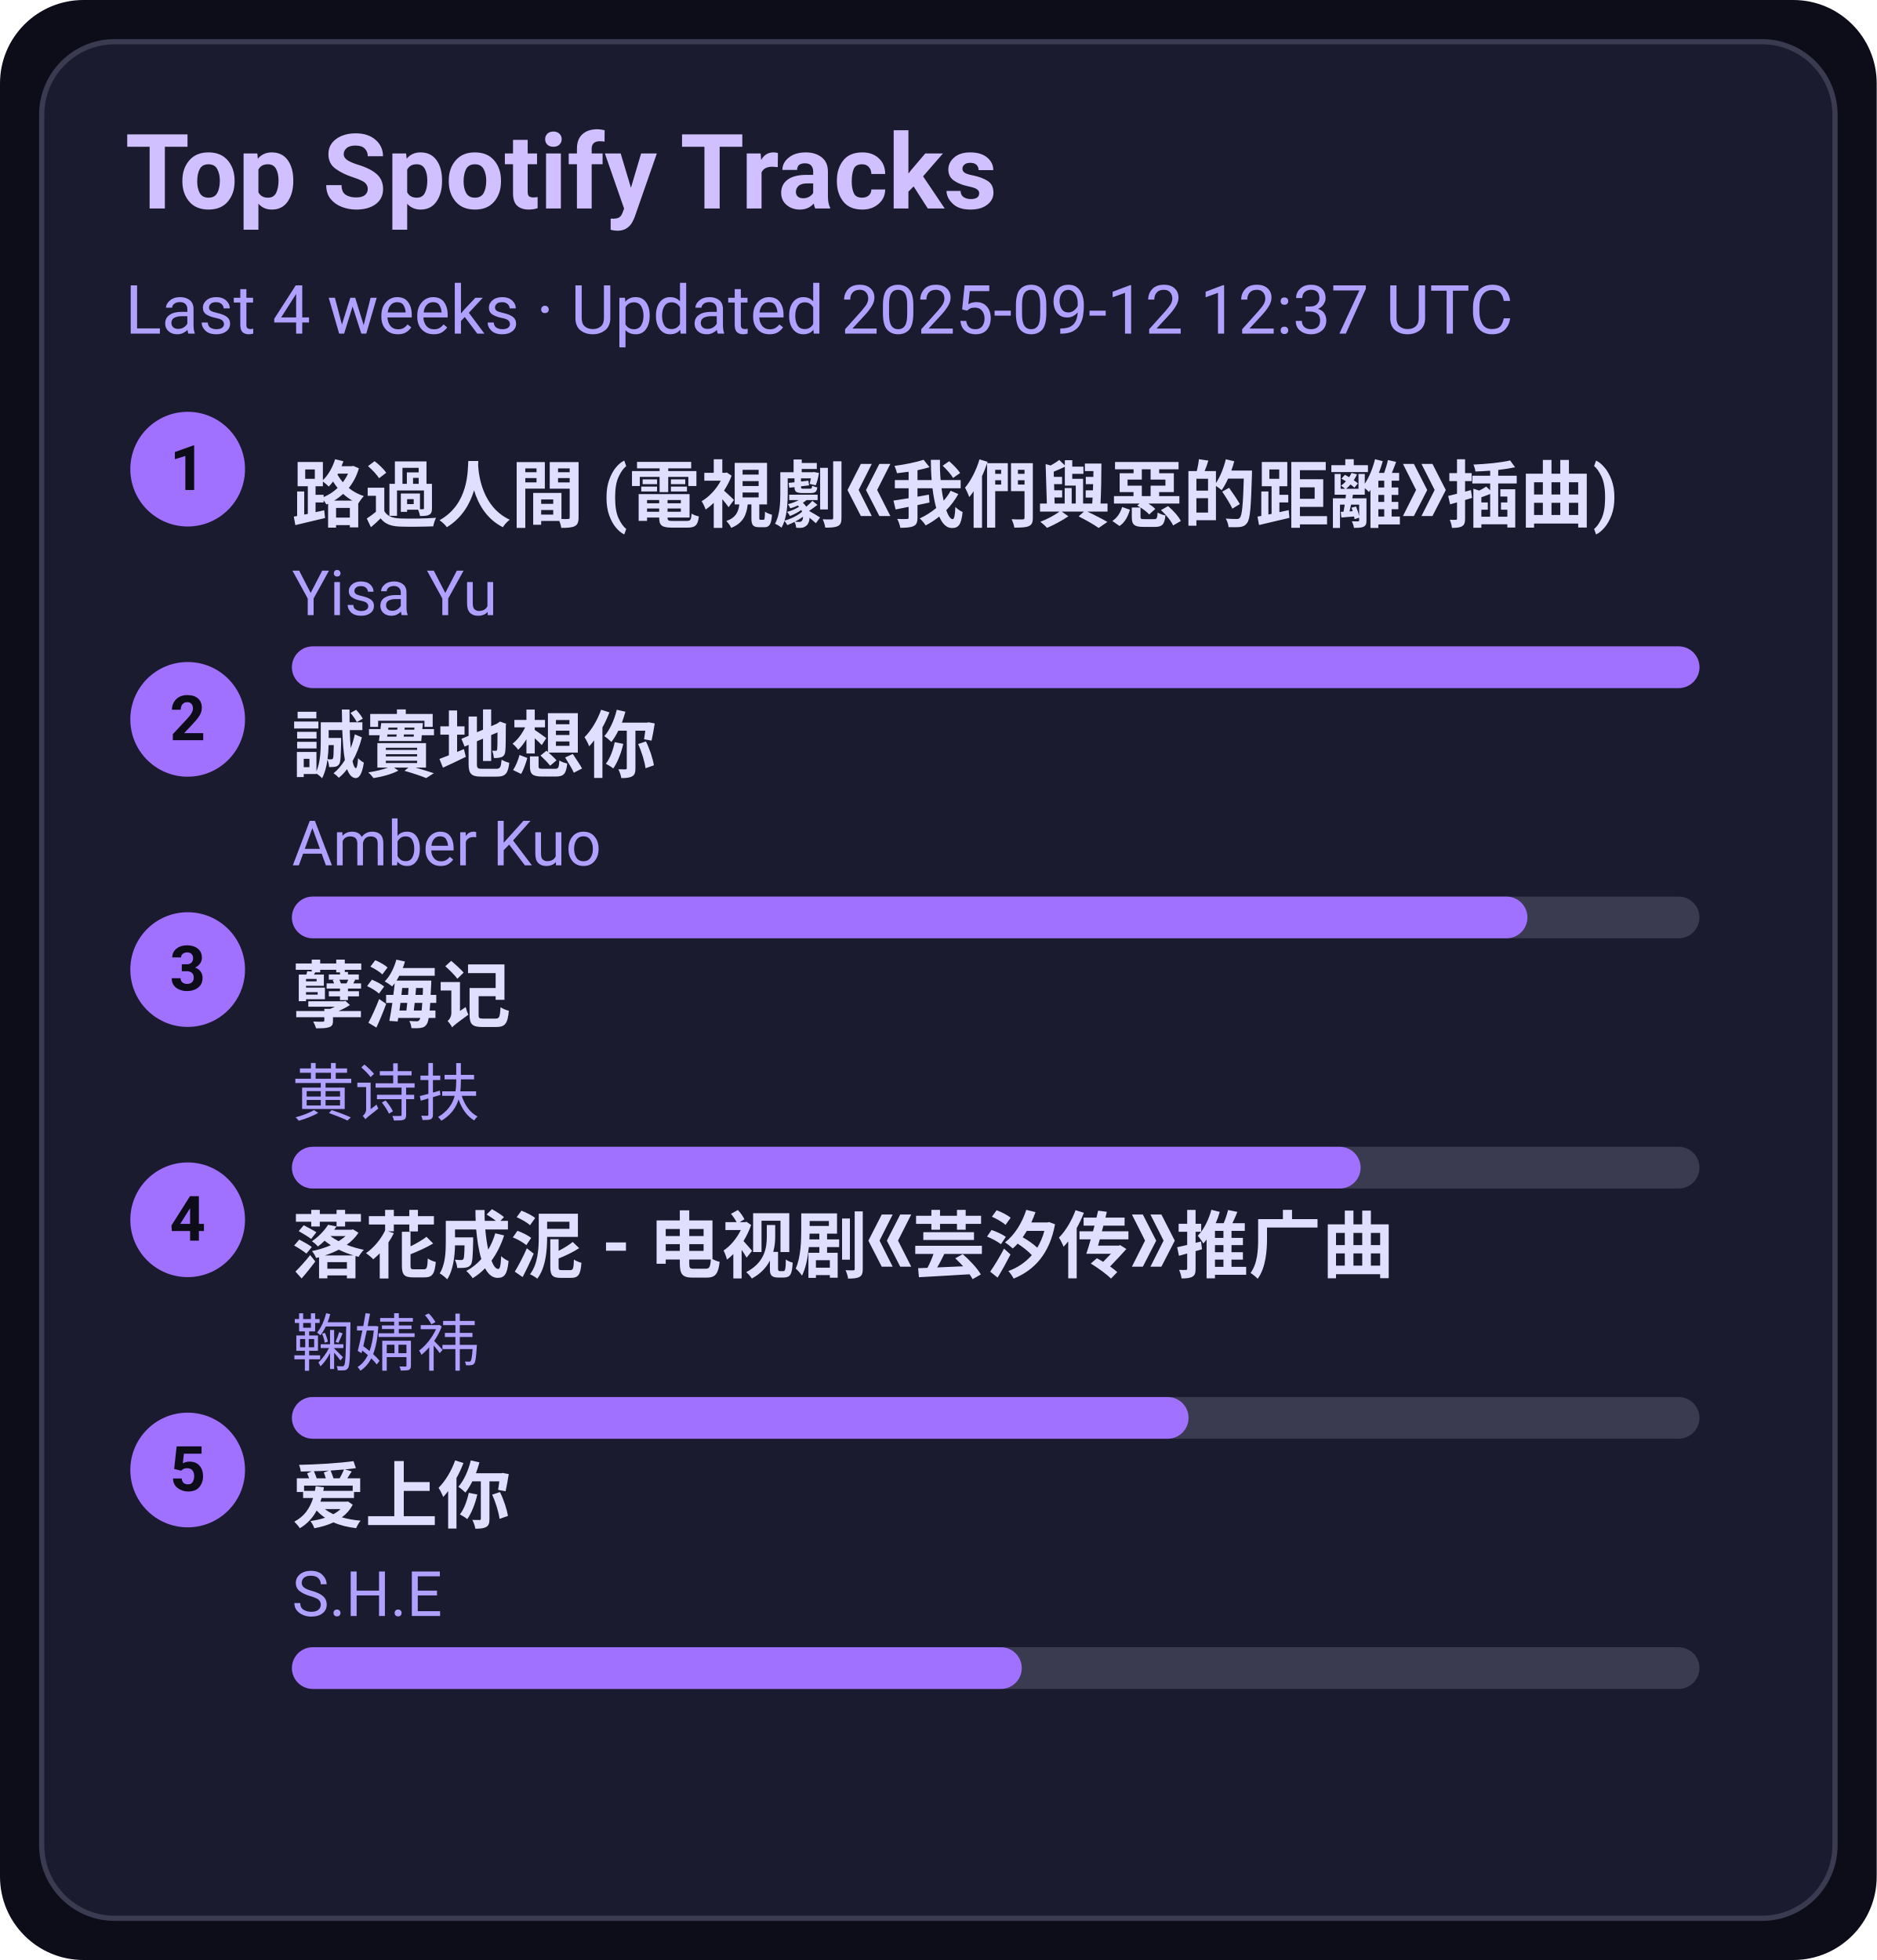
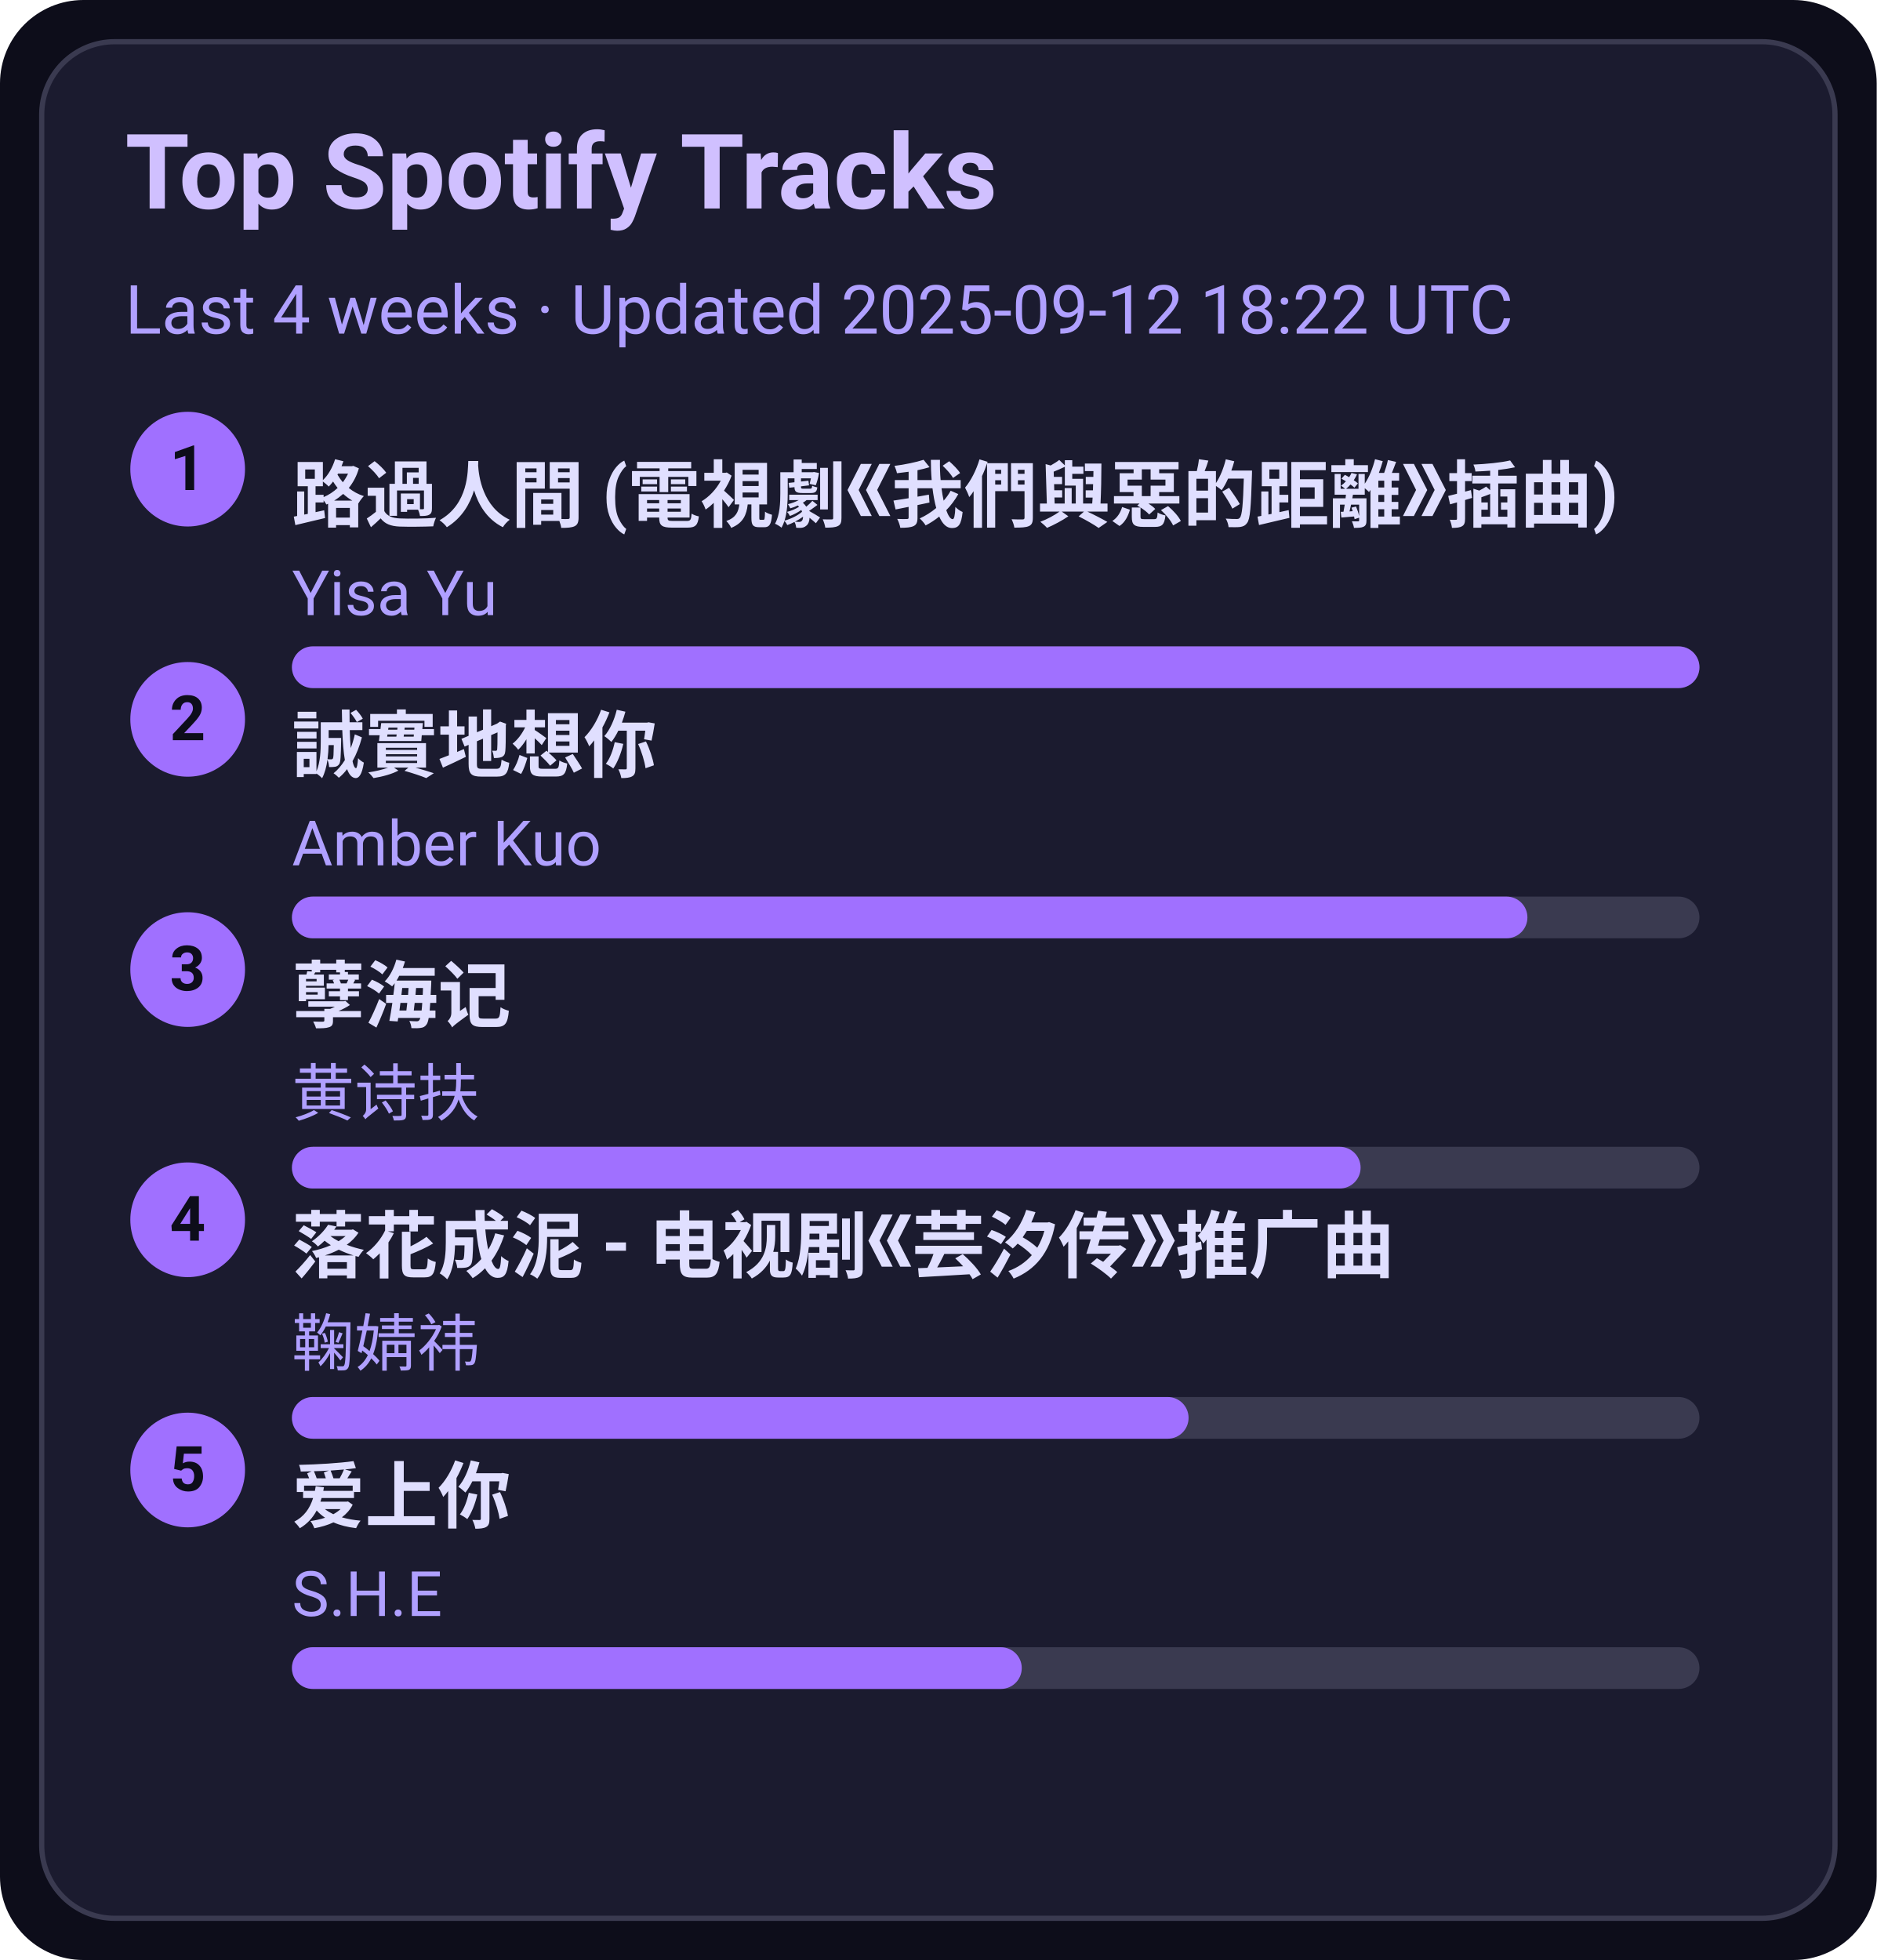
<svg xmlns="http://www.w3.org/2000/svg" width="360" height="376" viewBox="0 0 360 376">
  <style>text{font-family:-apple-system,BlinkMacSystemFont,Segoe UI,Roboto,Ubuntu,Helvetica Neue,Arial,Noto Sans,sans-serif}</style>
  <rect width="360" height="376" rx="16" fill="#0d0d1a" />
  <rect x="8" y="8" width="344" height="360" rx="14" fill="#1b1b2f" stroke="#3a3a50" />
  <text x="24" y="40" font-size="20" fill="#d0c0ff" font-weight="600">Top Spotify Tracks</text>
-   <text x="24" y="64" font-size="13" fill="#b0a0ff">Last 4 weeks · Updated 2025-09-12 12:37 UTC</text>
+   <text x="24" y="64" font-size="13" fill="#b0a0ff">Last 4 weeks · Updated 2025-09-12 18:22 UTC</text>
  <circle cx="36" cy="90" r="11" fill="#a070ff" />
  <text x="36" y="94" text-anchor="middle" font-size="12" fill="#0d0d1a" font-weight="700">1</text>
  <a href="https://open.spotify.com/track/1ZSleGniKMWNrWvK5cGALO" target="_blank" rel="noopener noreferrer">
    <text x="56" y="100" font-size="14" fill="#e0dfff" font-weight="600">路過人間 (電視劇《我們與惡的距離》插曲)</text>
  </a>
  <text x="56" y="118" font-size="12" fill="#b0a0ff">Yisa Yu</text>
  <rect x="56" y="124" width="270" height="8" rx="4" fill="#3a3a50" />
  <rect x="56" y="124" width="270" height="8" rx="4" fill="#a070ff" />
  <circle cx="36" cy="138" r="11" fill="#a070ff" />
  <text x="36" y="142" text-anchor="middle" font-size="12" fill="#0d0d1a" font-weight="700">2</text>
  <a href="https://open.spotify.com/track/1SPZzj8QzOwZoAGKXMGLGJ" target="_blank" rel="noopener noreferrer">
    <text x="56" y="148" font-size="14" fill="#e0dfff" font-weight="600">誠實地想你</text>
  </a>
  <text x="56" y="166" font-size="12" fill="#b0a0ff">Amber Kuo</text>
  <rect x="56" y="172" width="270" height="8" rx="4" fill="#3a3a50" />
  <rect x="56" y="172" width="237" height="8" rx="4" fill="#a070ff" />
  <circle cx="36" cy="186" r="11" fill="#a070ff" />
  <text x="36" y="190" text-anchor="middle" font-size="12" fill="#0d0d1a" font-weight="700">3</text>
  <a href="https://open.spotify.com/track/3eIovUMhirNN6btJbpzNqD" target="_blank" rel="noopener noreferrer">
    <text x="56" y="196" font-size="14" fill="#e0dfff" font-weight="600">孽海记</text>
  </a>
  <text x="56" y="214" font-size="12" fill="#b0a0ff">黄诗扶</text>
  <rect x="56" y="220" width="270" height="8" rx="4" fill="#3a3a50" />
  <rect x="56" y="220" width="205" height="8" rx="4" fill="#a070ff" />
  <circle cx="36" cy="234" r="11" fill="#a070ff" />
  <text x="36" y="238" text-anchor="middle" font-size="12" fill="#0d0d1a" font-weight="700">4</text>
  <a href="https://open.spotify.com/track/3kOZsJz3crGIWWHeoCNa0O" target="_blank" rel="noopener noreferrer">
    <text x="56" y="244" font-size="14" fill="#e0dfff" font-weight="600">落花成泥 - 电视剧《芸汐传》推广曲</text>
  </a>
  <text x="56" y="262" font-size="12" fill="#b0a0ff">鞠婧祎</text>
  <rect x="56" y="268" width="270" height="8" rx="4" fill="#3a3a50" />
  <rect x="56" y="268" width="172" height="8" rx="4" fill="#a070ff" />
  <circle cx="36" cy="282" r="11" fill="#a070ff" />
  <text x="36" y="286" text-anchor="middle" font-size="12" fill="#0d0d1a" font-weight="700">5</text>
  <a href="https://open.spotify.com/track/4hcNpo1rtbzyNswsM5byTf" target="_blank" rel="noopener noreferrer">
    <text x="56" y="292" font-size="14" fill="#e0dfff" font-weight="600">爱上你</text>
  </a>
  <text x="56" y="310" font-size="12" fill="#b0a0ff">S.H.E</text>
  <rect x="56" y="316" width="270" height="8" rx="4" fill="#3a3a50" />
  <rect x="56" y="316" width="140" height="8" rx="4" fill="#a070ff" />
</svg>
